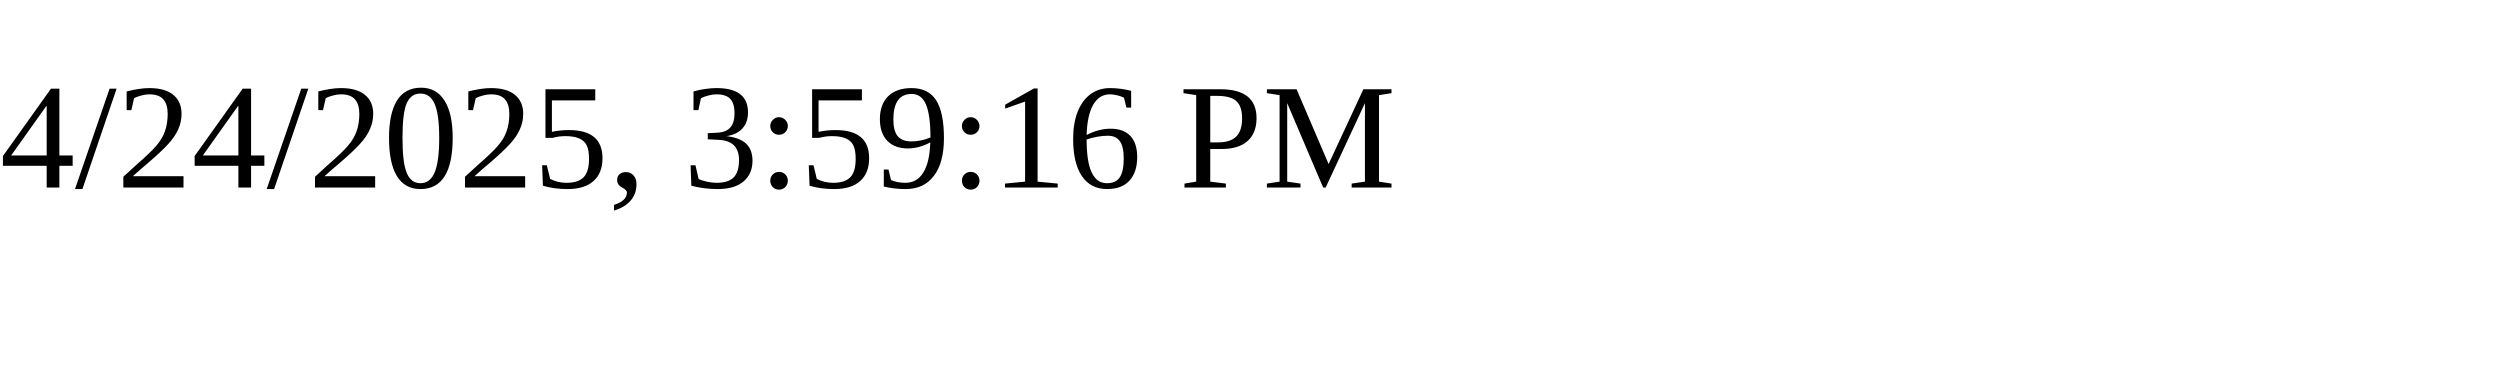
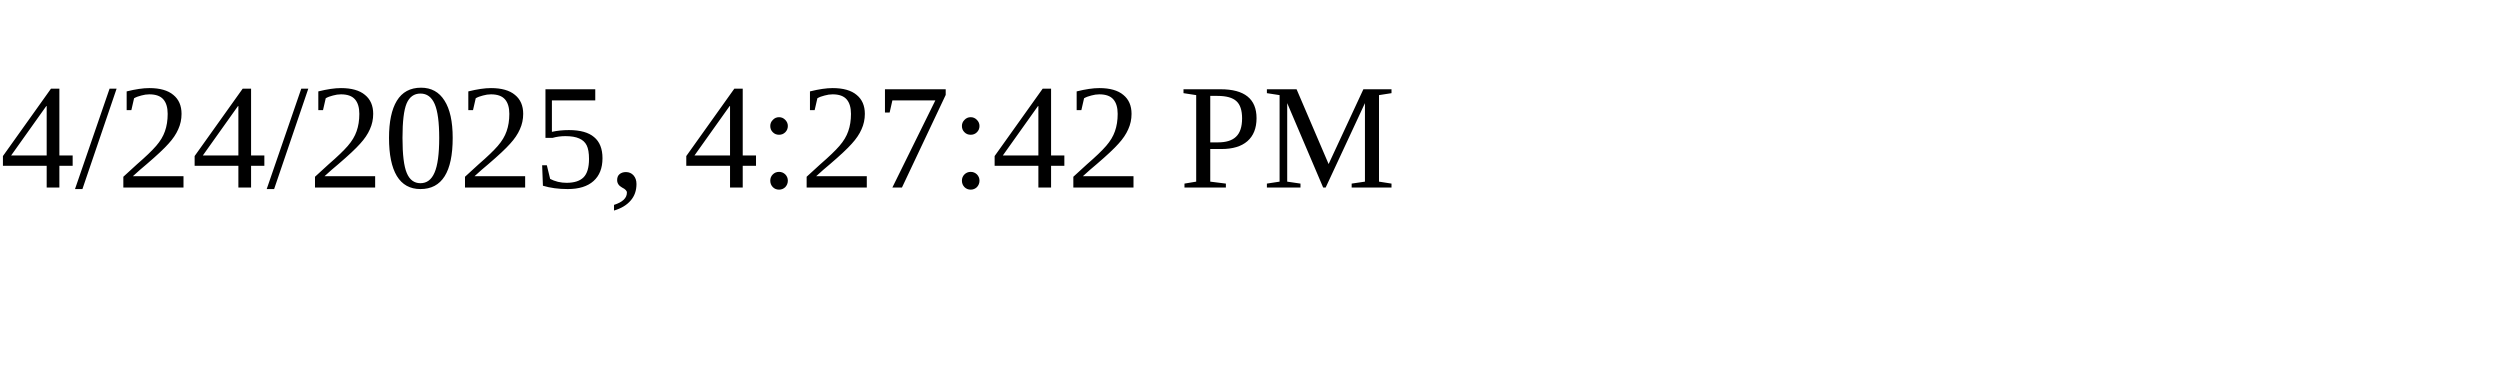
<svg xmlns="http://www.w3.org/2000/svg" height="30" width="200">
-   <text x="0" y="15">4/24/2025, 3:59:16 PM</text>
+   <text x="0" y="15">4/24/2025, 4:27:42 PM</text>
</svg>
